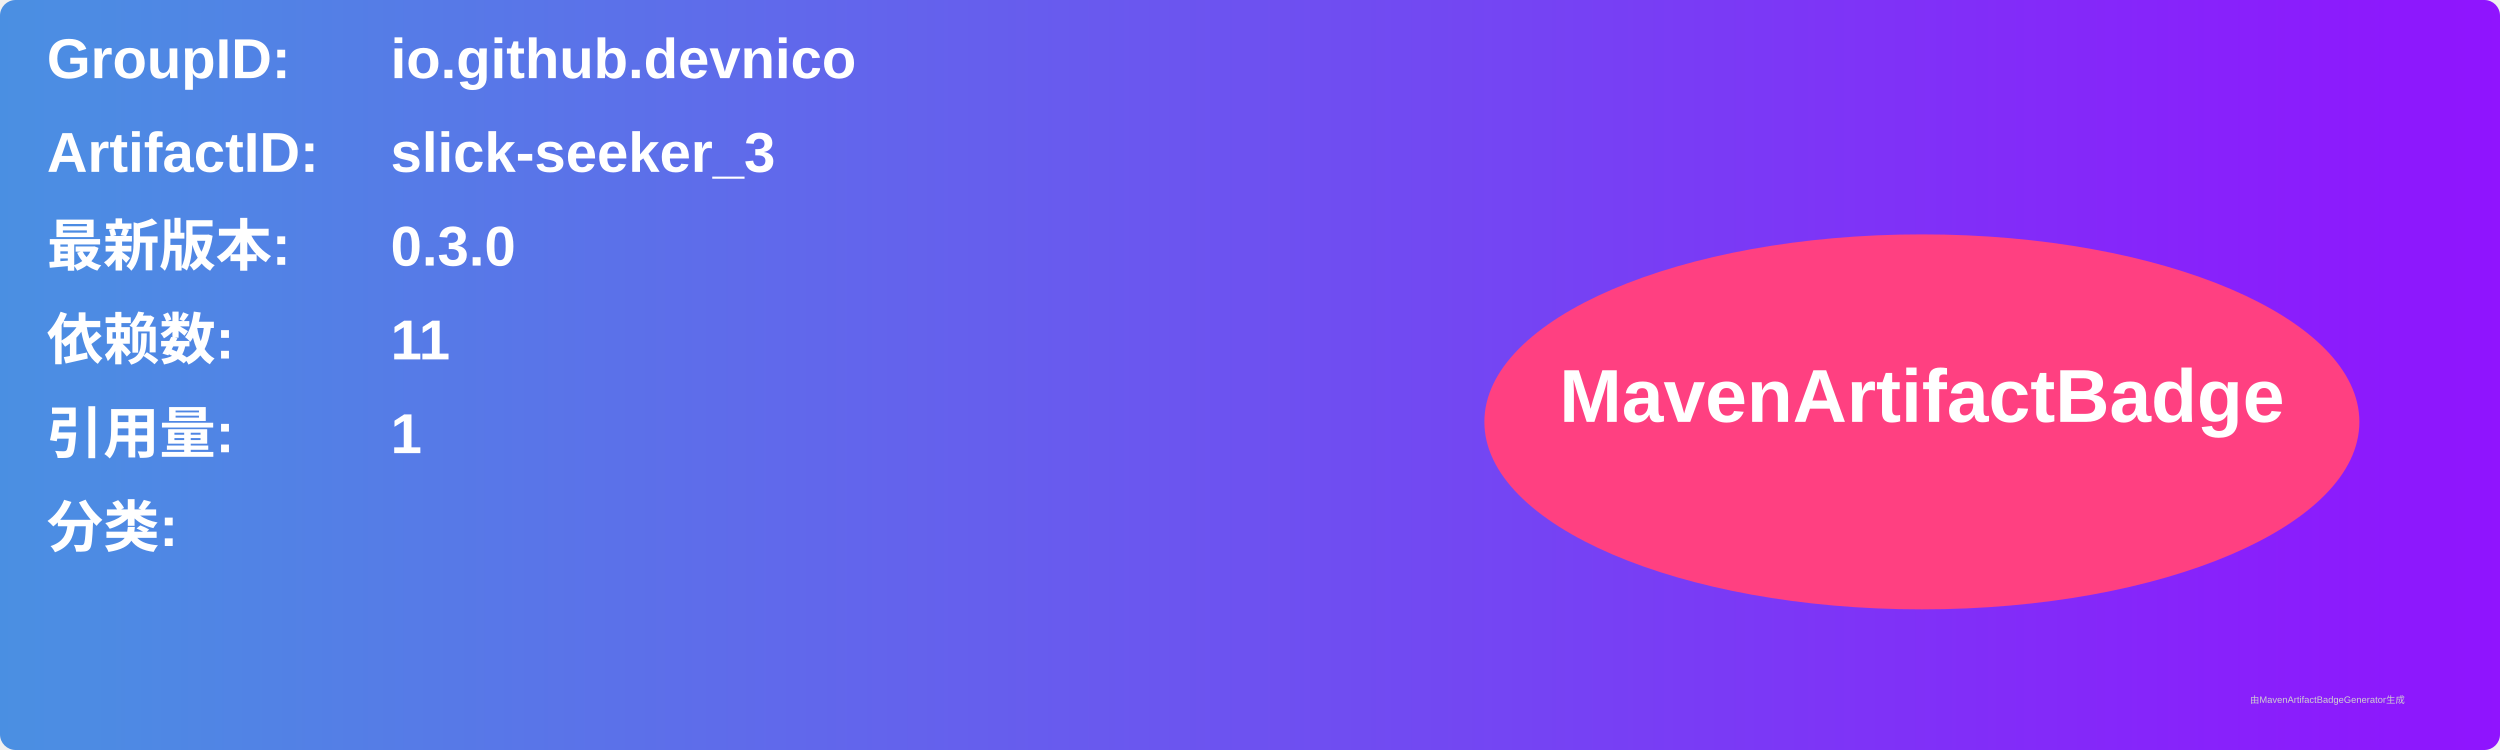
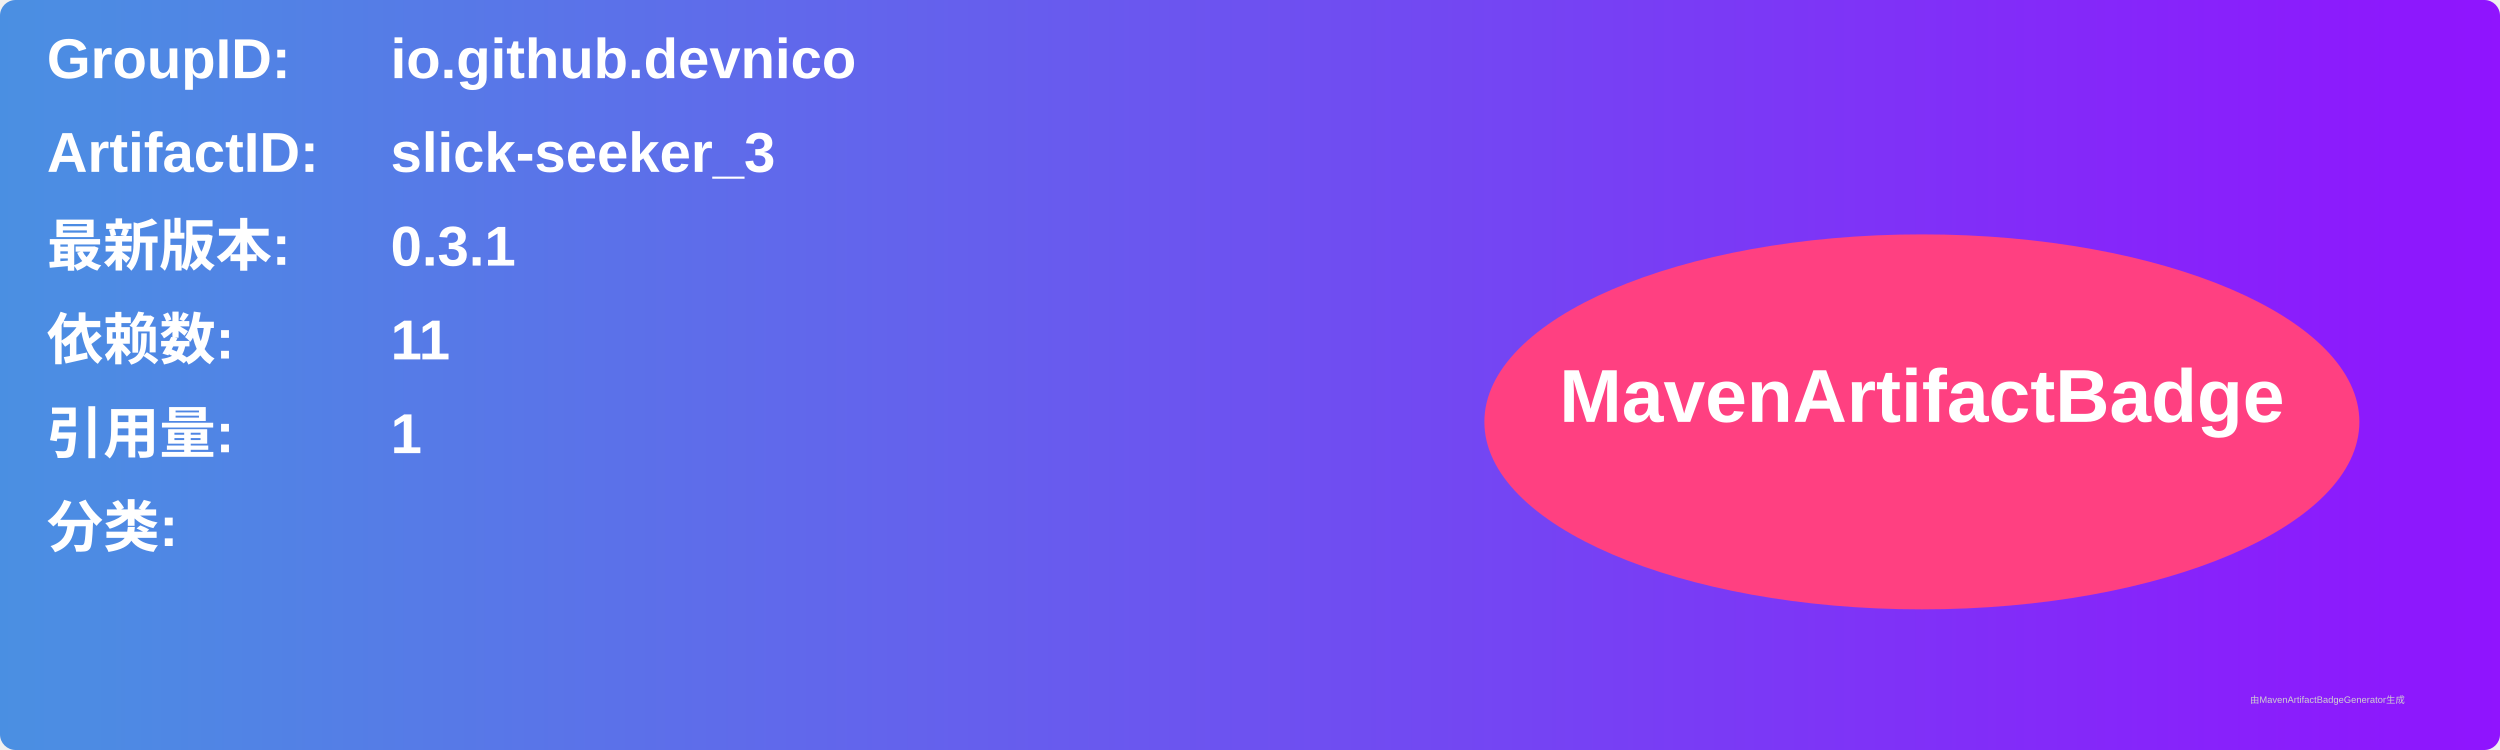
<svg xmlns="http://www.w3.org/2000/svg" width="800" height="240" viewBox="0 0 800 240">
  <linearGradient id="grad" x1="0%" y1="0%" x2="100%" y2="0%">
    <stop offset="0%" stop-color="#4a90e2" />
    <stop offset="100%" stop-color="#9013fe" />
  </linearGradient>
  <rect width="100%" height="100%" rx="5" ry="5" fill="url(#grad)" />
  <g transform="translate(15, 15)">
    <text x="0" y="10" font-family="Arial" font-size="18" fill="white" font-weight="bold" width="260">GroupID:</text>
    <text x="110" y="10" font-family="Arial" font-size="18" fill="white" font-weight="bold" width="460">io.github.devnico</text>
    <text x="0" y="40" font-family="Arial" font-size="18" fill="white" font-weight="bold" width="260">ArtifactID:</text>
    <text x="110" y="40" font-family="Arial" font-size="18" fill="white" font-weight="bold" width="460">slick-seeker_3</text>
    <text x="0" y="70" font-family="Arial" font-size="18" fill="white" font-weight="bold">最新版本:</text>
    <text x="110" y="70" font-family="Arial" font-size="18" fill="white" font-weight="bold">
-       <tspan font-weight="bold">0.3.0</tspan>
+       <tspan font-weight="bold">0.3.1</tspan>
    </text>
    <text x="0" y="100" font-family="Arial" font-size="18" fill="white" font-weight="bold">依赖数: </text>
    <text x="110" y="100" font-family="Arial" font-size="18" fill="white">
      <tspan font-weight="bold">11</tspan>
    </text>
    <text x="0" y="130" font-family="Arial" font-size="18" fill="white" font-weight="bold">引用量: </text>
    <text x="110" y="130" font-family="Arial" font-size="18" fill="white">
      <tspan font-weight="bold">1</tspan>
    </text>
    <text x="0" y="160" font-family="Arial" font-size="18" fill="white" font-weight="bold">分类:</text>
    <text x="10" y="190" font-family="Arial" font-size="10" fill="white">
      <tspan font-weight="bold" />
    </text>
    <ellipse cx="600" cy="120" rx="140" ry="60" fill="#ff4081" />
    <text x="600" y="120" text-anchor="middle" font-family="Arial" font-size="24" fill="white" font-weight="bold">MavenArtifactBadge</text>
  </g>
  <text x="720" y="225" font-family="Arial" font-size="3" fill="#d0d0d0">由MavenArtifactBadgeGenerator生成</text>
</svg>
